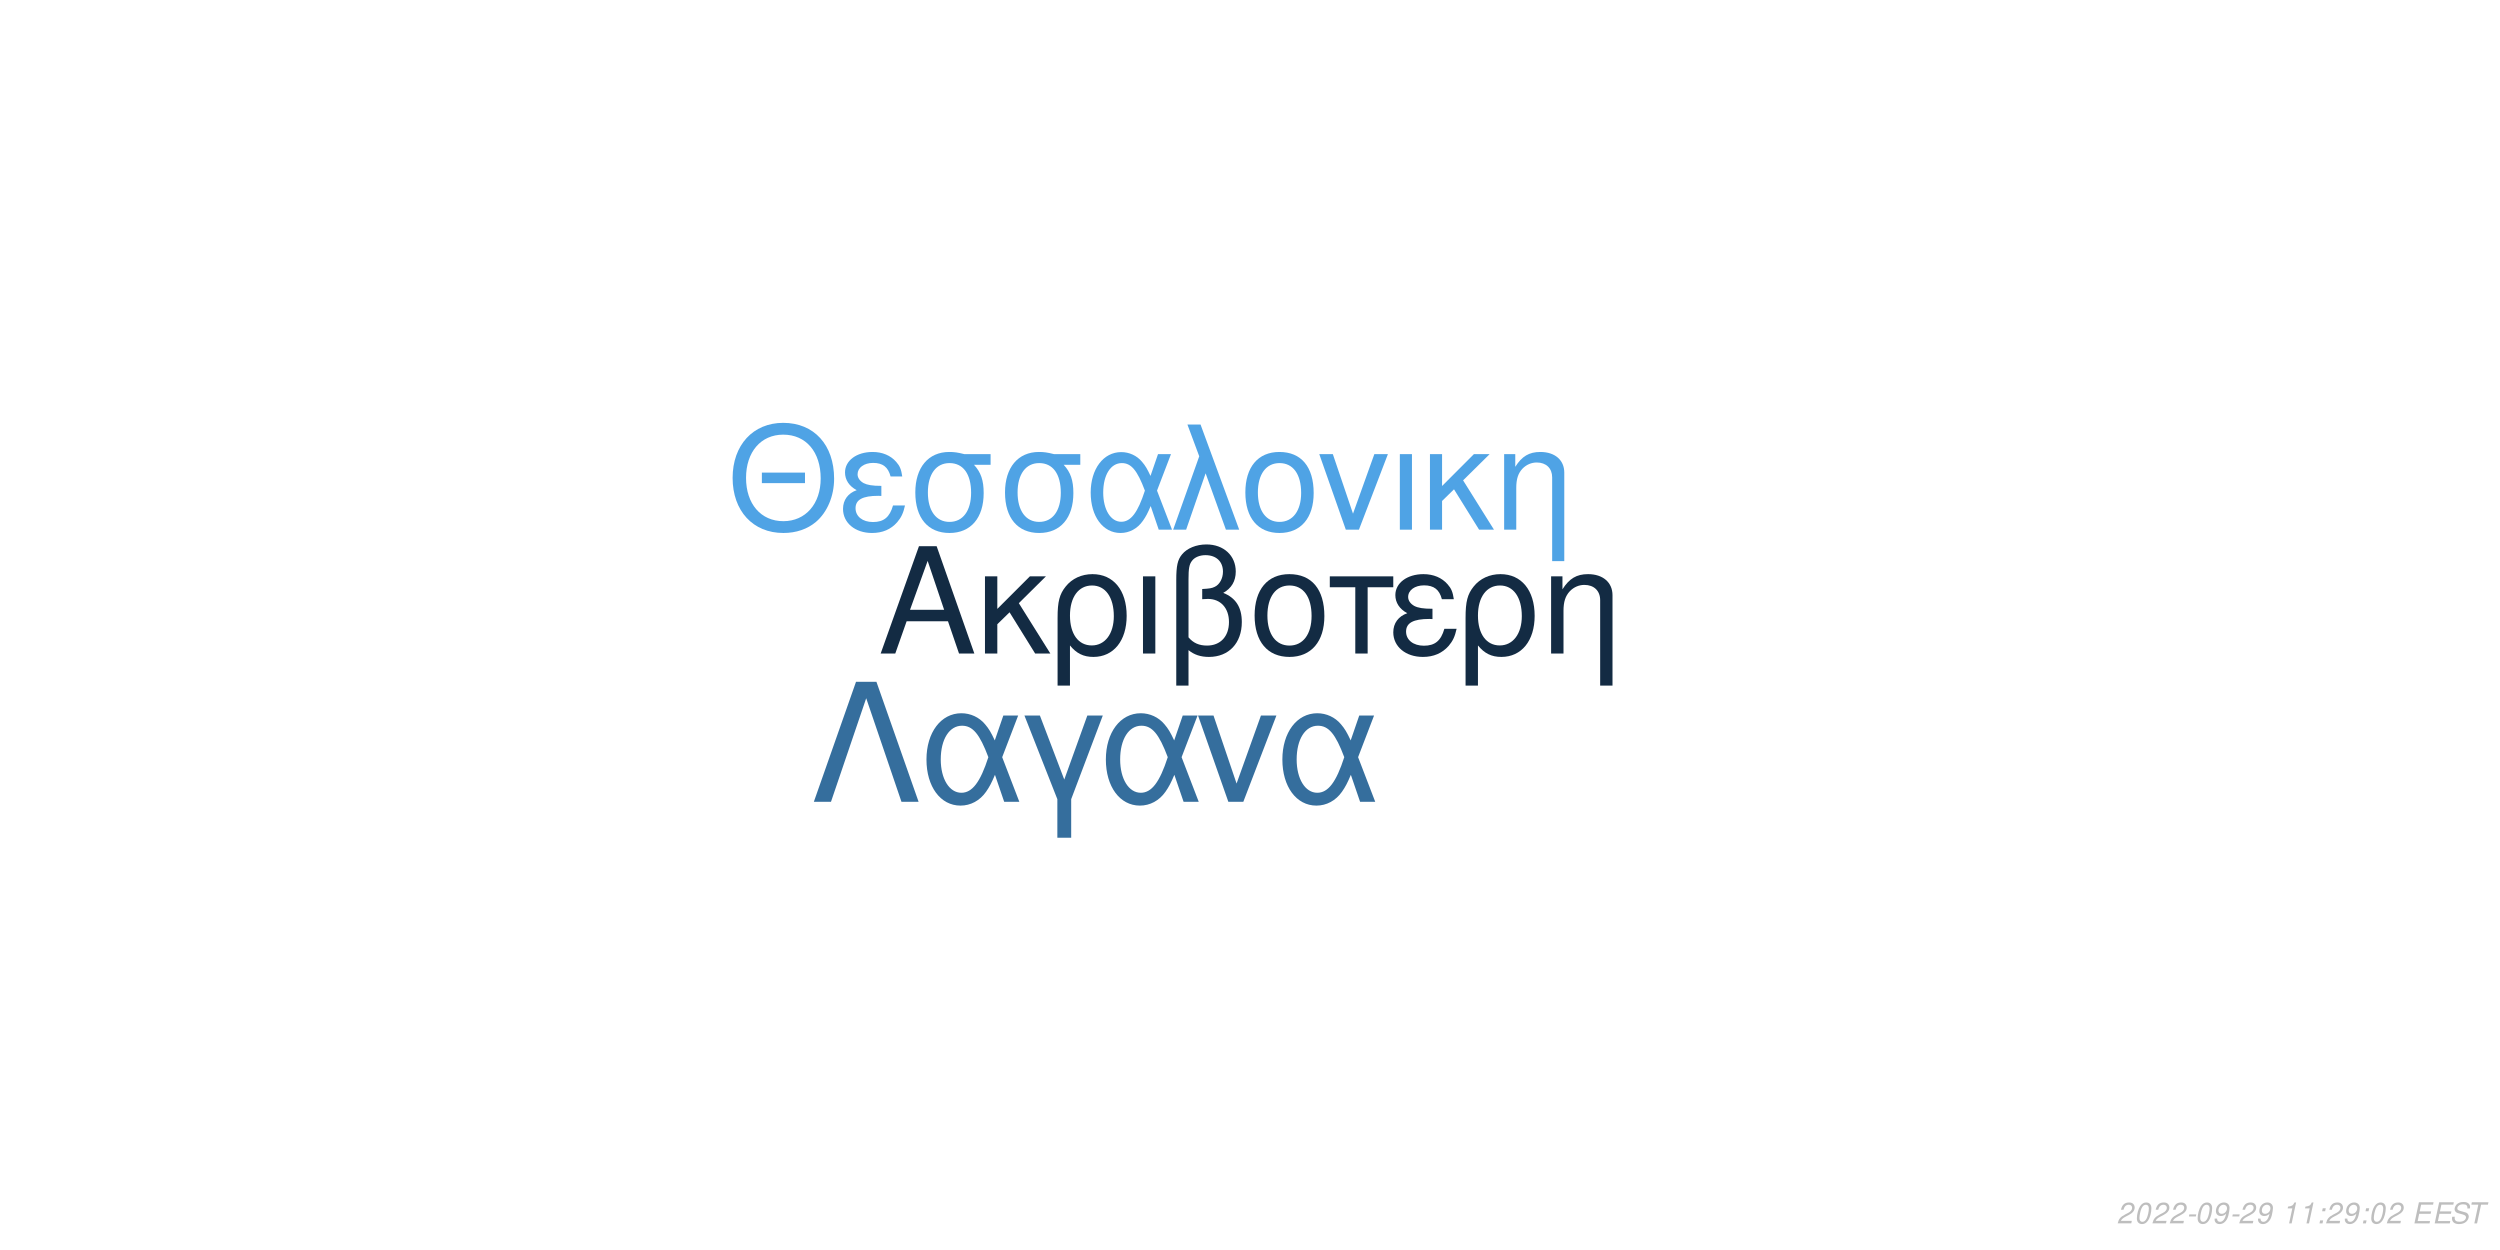
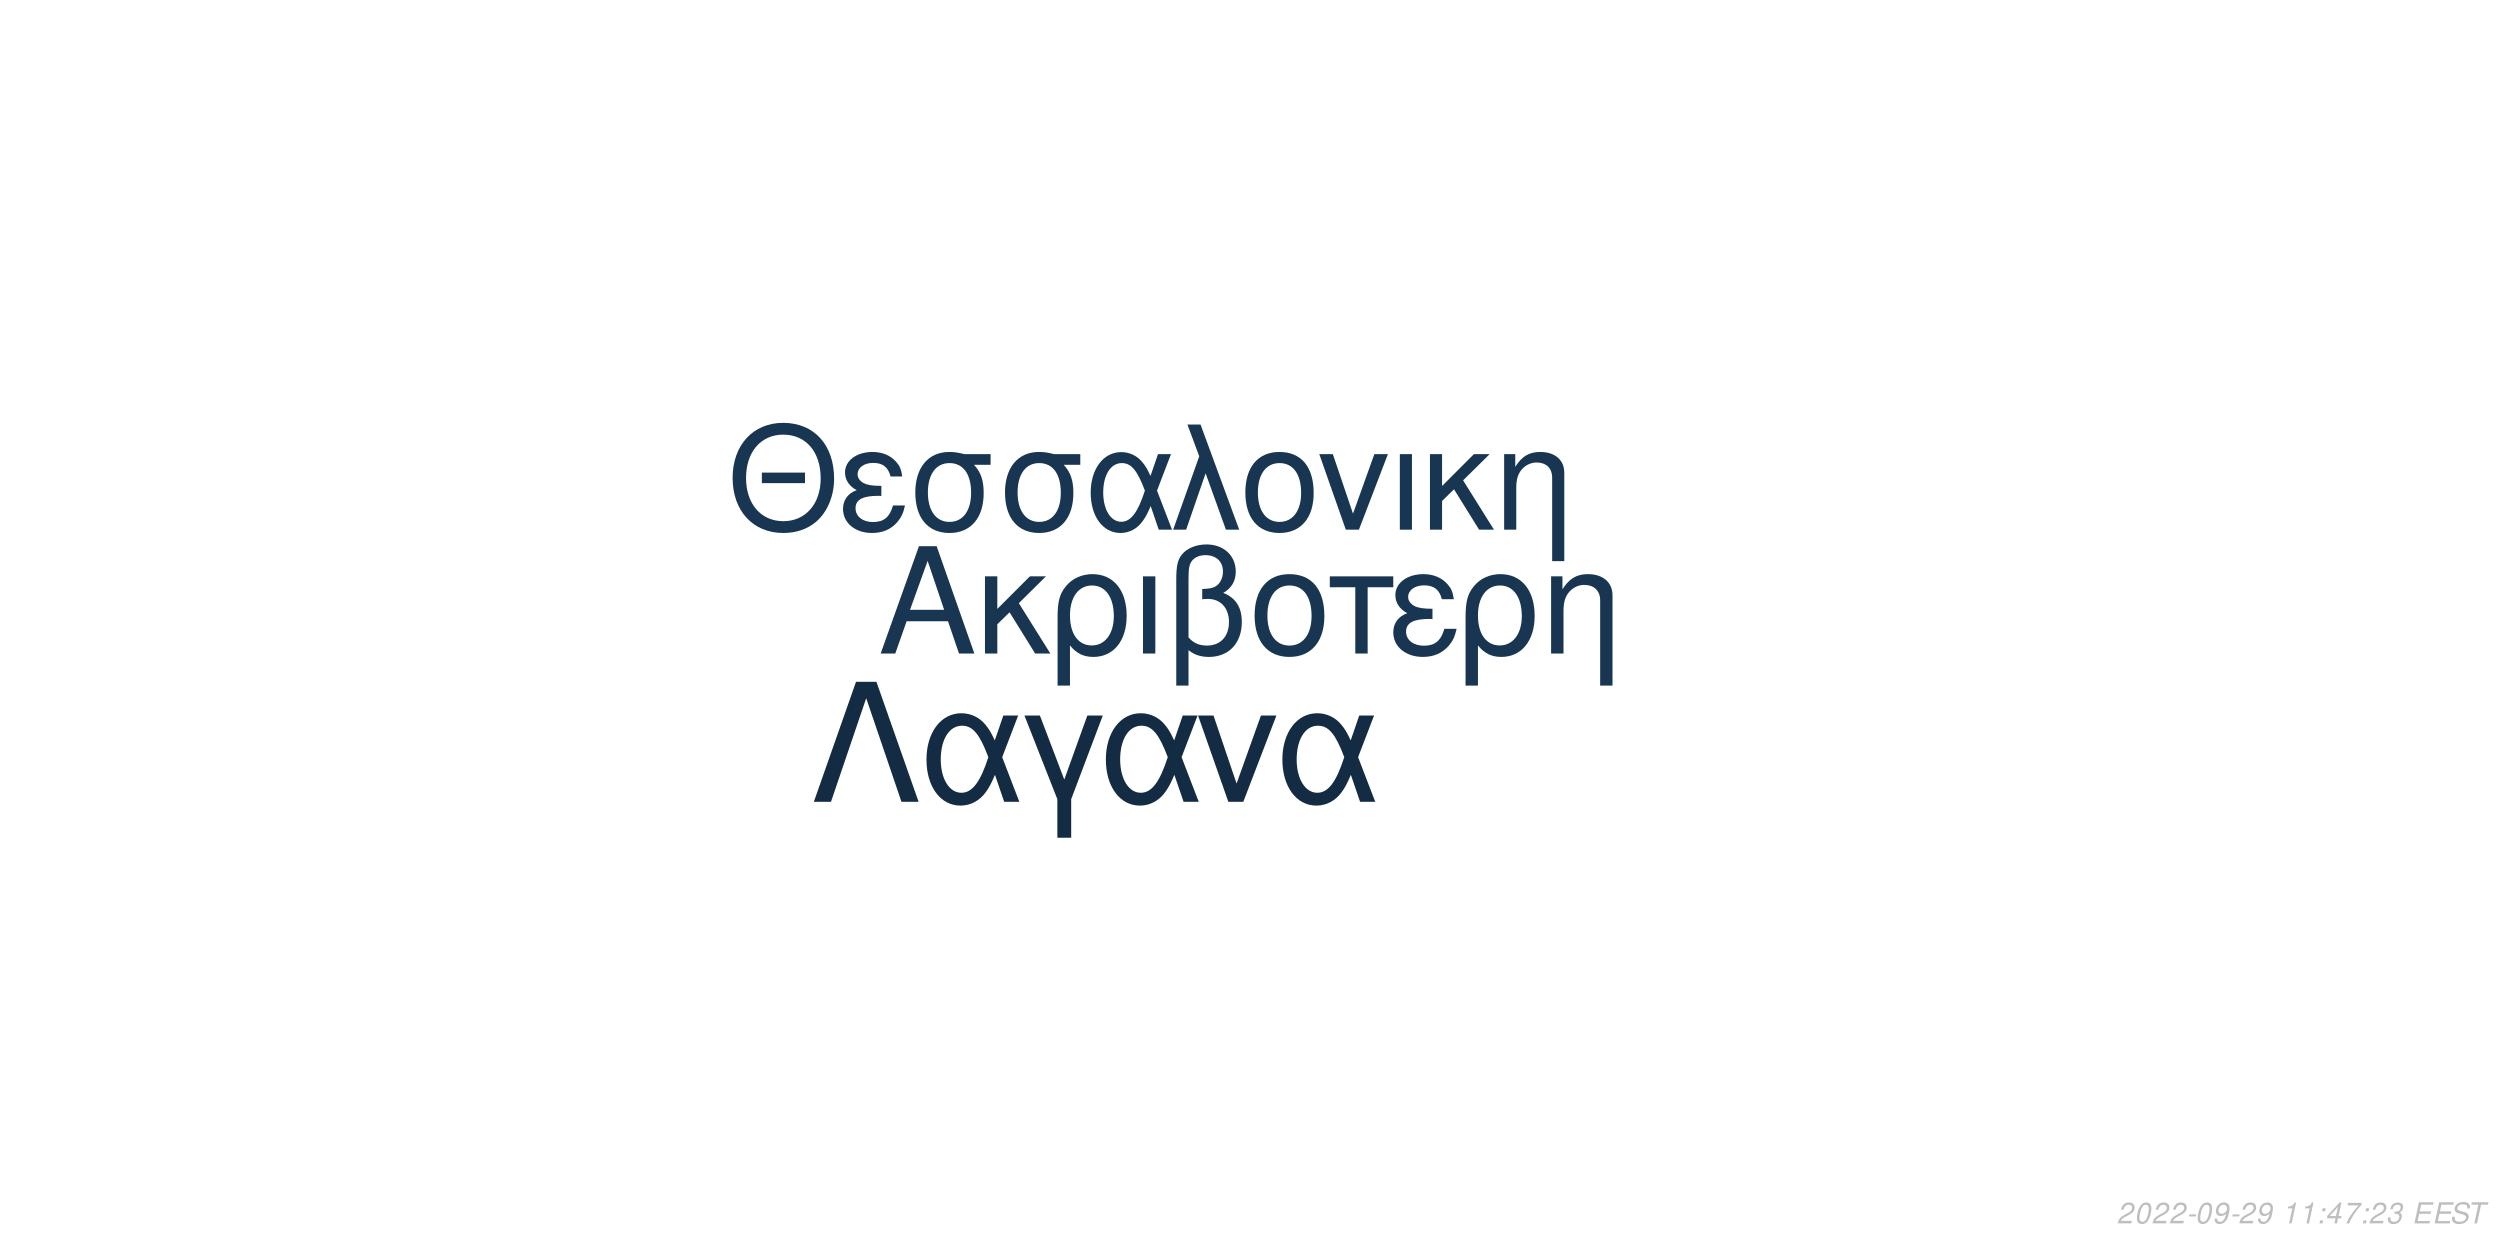
<svg xmlns="http://www.w3.org/2000/svg" xmlns:xlink="http://www.w3.org/1999/xlink" width="864pt" height="432pt" viewBox="0 0 864 432" version="1.1">
  <defs>
    <g>
      <symbol overflow="visible" id="glyph0-0">
        <path style="stroke:none;" d="" />
      </symbol>
      <symbol overflow="visible" id="glyph0-1">
        <path style="stroke:none;" d="M 24.125 -11.141 L 27.938 0 L 33.234 0 L 20.203 -37.094 L 14.094 -37.094 L 0.859 0 L 5.906 0 L 9.828 -11.141 Z M 22.797 -15.109 L 11 -15.109 L 17.094 -32.016 Z M 22.797 -15.109 " />
      </symbol>
      <symbol overflow="visible" id="glyph0-2">
        <path style="stroke:none;" d="M 7.172 -15.422 L 7.172 -26.672 L 2.906 -26.672 L 2.906 0 L 7.172 0 L 7.172 -10.125 L 11.406 -14.25 L 20.25 0 L 25.5 0 L 14.609 -17.406 L 23.969 -26.672 L 18.422 -26.672 Z M 7.172 -15.422 " />
      </symbol>
      <symbol overflow="visible" id="glyph0-3">
        <path style="stroke:none;" d="M 3 11.094 L 7.281 11.094 L 7.281 -2.797 C 9.516 -0.047 11.953 1.172 15.375 1.172 C 22.344 1.172 26.875 -4.422 26.875 -13.031 C 26.875 -21.891 22.297 -27.438 15.062 -27.438 C 11.297 -27.438 7.984 -25.906 5.797 -23.156 C 3.672 -20.516 3 -17.969 3 -12.359 Z M 14.906 -23.516 C 19.547 -23.516 22.438 -19.438 22.438 -12.922 C 22.438 -6.812 19.391 -2.797 14.812 -2.797 C 10.172 -2.797 7.281 -6.766 7.281 -13.125 C 7.281 -19.484 10.234 -23.516 14.906 -23.516 Z M 14.906 -23.516 " />
      </symbol>
      <symbol overflow="visible" id="glyph0-4">
        <path style="stroke:none;" d="M 3.516 0 L 7.781 0 L 7.781 -26.672 L 3.516 -26.672 Z M 3.516 0 " />
      </symbol>
      <symbol overflow="visible" id="glyph0-5">
        <path style="stroke:none;" d="M 4.016 11.094 L 8.25 11.094 L 8.25 -1.172 C 10.172 0.406 12.422 1.172 15.312 1.172 C 22.188 1.172 26.672 -3.609 26.672 -10.891 C 26.672 -15.984 24.578 -19.234 20.25 -20.969 C 23.109 -22.547 24.578 -25.031 24.578 -28.344 C 24.578 -33.844 20.406 -37.703 14.453 -37.703 C 10.938 -37.703 7.734 -36.391 6 -34.25 C 4.484 -32.422 4.016 -30.328 4.016 -25.391 Z M 8.25 -25.656 C 8.25 -29.359 8.5 -30.844 9.469 -32.062 C 10.375 -33.281 12.156 -34 14.094 -34 C 17.812 -34 20.156 -31.812 20.156 -28.297 C 20.156 -25.953 18.984 -23.812 17.297 -23.047 C 16.281 -22.547 15.469 -22.438 12.984 -22.297 L 12.984 -18.781 C 13.734 -18.828 14.344 -18.875 14.969 -18.875 C 19.344 -18.875 22.234 -15.719 22.234 -10.891 C 22.234 -5.906 19.281 -2.75 14.656 -2.75 C 11.953 -2.75 9.922 -3.609 8.25 -5.594 Z M 8.25 -25.656 " />
      </symbol>
      <symbol overflow="visible" id="glyph0-6">
        <path style="stroke:none;" d="M 14.094 -27.438 C 6.562 -27.438 2.094 -22.094 2.094 -13.125 C 2.094 -4.125 6.562 1.172 14.141 1.172 C 21.672 1.172 26.203 -4.172 26.203 -12.922 C 26.203 -22.188 21.828 -27.438 14.094 -27.438 Z M 14.141 -23.516 C 18.938 -23.516 21.781 -19.594 21.781 -12.984 C 21.781 -6.672 18.828 -2.75 14.141 -2.75 C 9.422 -2.75 6.516 -6.672 6.516 -13.125 C 6.516 -19.594 9.422 -23.516 14.141 -23.516 Z M 14.141 -23.516 " />
      </symbol>
      <symbol overflow="visible" id="glyph0-7">
        <path style="stroke:none;" d="M 7.891 0 L 12.156 0 L 12.156 -22.906 L 21.016 -22.906 L 21.016 -26.672 L -0.922 -26.672 L -0.922 -22.906 L 7.891 -22.906 Z M 7.891 0 " />
      </symbol>
      <symbol overflow="visible" id="glyph0-8">
        <path style="stroke:none;" d="M 14.562 -15.469 C 11.344 -15.469 9.562 -15.781 8.297 -16.438 C 6.922 -17.203 6.156 -18.328 6.156 -19.547 C 6.156 -21.891 8.453 -23.562 11.656 -23.562 C 15.062 -23.562 16.953 -22.094 17.812 -18.781 L 21.938 -18.781 C 21.578 -21.266 21.062 -22.5 19.797 -23.922 C 17.812 -26.203 14.906 -27.438 11.453 -27.438 C 5.797 -27.438 1.734 -24.375 1.734 -20.203 C 1.734 -17.609 3.156 -15.375 5.859 -13.938 C 2.797 -12.875 1.016 -10.484 1.016 -7.328 C 1.016 -2.391 5.297 1.172 11.25 1.172 C 14.969 1.172 17.906 -0.109 20.156 -2.641 C 21.578 -4.328 22.297 -5.797 22.906 -8.547 L 18.672 -8.547 C 17.5 -4.422 15.422 -2.703 11.609 -2.703 C 7.938 -2.703 5.438 -4.688 5.438 -7.578 C 5.438 -10.578 7.938 -11.953 13.484 -11.953 C 13.641 -11.953 14.094 -11.953 14.562 -11.906 Z M 14.562 -15.469 " />
      </symbol>
      <symbol overflow="visible" id="glyph0-9">
        <path style="stroke:none;" d="M 3.562 -26.672 L 3.562 0 L 7.844 0 L 7.844 -14.703 C 7.844 -17.906 8.5 -19.891 10.031 -21.531 C 11.406 -22.953 13.188 -23.719 15.062 -23.719 C 18.375 -23.719 20.516 -21.672 20.516 -18.469 L 20.516 11.094 L 24.781 11.094 L 24.781 -20.156 C 24.781 -24.578 21.469 -27.438 16.328 -27.438 C 12.359 -27.438 9.828 -25.906 7.484 -22.188 L 7.484 -26.672 Z M 3.562 -26.672 " />
      </symbol>
      <symbol overflow="visible" id="glyph1-0">
        <path style="stroke:none;" d="" />
      </symbol>
      <symbol overflow="visible" id="glyph1-1">
        <path style="stroke:none;" d="M 26.859 -19.734 L 11.953 -19.734 L 11.953 -16.094 L 26.859 -16.094 Z M 19.328 -36.922 C 8.922 -36.922 1.844 -29.25 1.844 -17.891 C 1.844 -6.484 8.875 1.141 19.391 1.141 C 23.812 1.141 27.703 -0.203 30.641 -2.688 C 34.578 -6.031 36.922 -11.656 36.922 -17.594 C 36.922 -29.297 30 -36.922 19.328 -36.922 Z M 19.328 -32.844 C 27.203 -32.844 32.281 -26.906 32.281 -17.688 C 32.281 -8.922 27.062 -2.938 19.391 -2.938 C 11.609 -2.938 6.484 -8.922 6.484 -17.891 C 6.484 -26.859 11.609 -32.844 19.328 -32.844 Z M 19.328 -32.844 " />
      </symbol>
      <symbol overflow="visible" id="glyph1-2">
        <path style="stroke:none;" d="M 14.25 -15.141 C 11.109 -15.141 9.375 -15.453 8.125 -16.094 C 6.781 -16.844 6.031 -17.938 6.031 -19.141 C 6.031 -21.422 8.266 -23.078 11.406 -23.078 C 14.75 -23.078 16.594 -21.625 17.438 -18.391 L 21.469 -18.391 C 21.125 -20.828 20.625 -22.031 19.391 -23.422 C 17.438 -25.656 14.594 -26.859 11.219 -26.859 C 5.688 -26.859 1.688 -23.875 1.688 -19.781 C 1.688 -17.234 3.094 -15.047 5.734 -13.656 C 2.734 -12.609 1 -10.266 1 -7.172 C 1 -2.344 5.188 1.141 11.016 1.141 C 14.656 1.141 17.547 -0.094 19.734 -2.594 C 21.125 -4.234 21.828 -5.688 22.422 -8.375 L 18.281 -8.375 C 17.141 -4.328 15.094 -2.641 11.359 -2.641 C 7.766 -2.641 5.328 -4.578 5.328 -7.422 C 5.328 -10.359 7.766 -11.703 13.203 -11.703 C 13.359 -11.703 13.797 -11.703 14.25 -11.656 Z M 14.25 -15.141 " />
      </symbol>
      <symbol overflow="visible" id="glyph1-3">
        <path style="stroke:none;" d="M 29 -26.109 L 19.938 -26.109 C 17.594 -26.703 16.438 -26.859 14.703 -26.859 C 7.469 -26.859 2.984 -21.469 2.984 -12.859 C 2.984 -4.031 7.375 1.141 14.797 1.141 C 22.172 1.141 26.609 -4.078 26.609 -12.656 C 26.609 -17.047 25.656 -19.828 23.266 -22.422 L 29 -22.422 Z M 14.797 -23.016 C 19.531 -23.016 22.266 -19.234 22.266 -12.75 C 22.266 -6.531 19.438 -2.688 14.797 -2.688 C 10.172 -2.688 7.328 -6.531 7.328 -12.859 C 7.328 -19.188 10.172 -23.016 14.797 -23.016 Z M 14.797 -23.016 " />
      </symbol>
      <symbol overflow="visible" id="glyph1-4">
        <path style="stroke:none;" d="M 29.344 -26.109 L 24.859 -26.109 L 22.266 -18.578 C 21.125 -21.031 20.484 -22.125 19.328 -23.469 C 17.547 -25.609 14.906 -26.812 12.156 -26.812 C 5.984 -26.812 1.594 -20.984 1.594 -12.812 C 1.594 -4.578 5.828 1.141 11.906 1.141 C 14.953 1.141 17.734 -0.344 19.625 -3.047 C 20.672 -4.531 21.281 -5.688 22.328 -8.172 L 25.109 0 L 29.703 0 L 24.516 -13.5 Z M 20.328 -13.5 C 17.891 -5.922 15.453 -2.734 12.156 -2.734 C 8.516 -2.734 5.922 -6.922 5.922 -12.812 C 5.922 -18.938 8.516 -23.016 12.359 -23.016 C 15.594 -23.016 17.688 -20.531 20.328 -13.5 Z M 20.328 -13.5 " />
      </symbol>
      <symbol overflow="visible" id="glyph1-5">
        <path style="stroke:none;" d="M 1.094 0 L 5.578 0 L 12.312 -19.484 L 19.328 0 L 23.922 0 L 10.562 -36.328 L 6.031 -36.328 L 10.109 -25.359 Z M 1.094 0 " />
      </symbol>
      <symbol overflow="visible" id="glyph1-6">
        <path style="stroke:none;" d="M 13.797 -26.859 C 6.422 -26.859 2.047 -21.625 2.047 -12.859 C 2.047 -4.031 6.422 1.141 13.859 1.141 C 21.234 1.141 25.656 -4.078 25.656 -12.656 C 25.656 -21.719 21.375 -26.859 13.797 -26.859 Z M 13.859 -23.016 C 18.531 -23.016 21.328 -19.188 21.328 -12.703 C 21.328 -6.531 18.438 -2.688 13.859 -2.688 C 9.219 -2.688 6.375 -6.531 6.375 -12.859 C 6.375 -19.188 9.219 -23.016 13.859 -23.016 Z M 13.859 -23.016 " />
      </symbol>
      <symbol overflow="visible" id="glyph1-7">
        <path style="stroke:none;" d="M 14.297 0 L 24.312 -26.109 L 19.625 -26.109 L 12.25 -5.531 L 5.281 -26.109 L 0.594 -26.109 L 9.766 0 Z M 14.297 0 " />
      </symbol>
      <symbol overflow="visible" id="glyph1-8">
        <path style="stroke:none;" d="M 3.438 0 L 7.625 0 L 7.625 -26.109 L 3.438 -26.109 Z M 3.438 0 " />
      </symbol>
      <symbol overflow="visible" id="glyph1-9">
        <path style="stroke:none;" d="M 7.031 -15.094 L 7.031 -26.109 L 2.844 -26.109 L 2.844 0 L 7.031 0 L 7.031 -9.922 L 11.156 -13.953 L 19.828 0 L 24.969 0 L 14.297 -17.047 L 23.469 -26.109 L 18.031 -26.109 Z M 7.031 -15.094 " />
      </symbol>
      <symbol overflow="visible" id="glyph1-10">
        <path style="stroke:none;" d="M 3.484 -26.109 L 3.484 0 L 7.672 0 L 7.672 -14.406 C 7.672 -17.547 8.328 -19.484 9.812 -21.078 C 11.156 -22.469 12.906 -23.219 14.75 -23.219 C 17.984 -23.219 20.078 -21.234 20.078 -18.094 L 20.078 10.859 L 24.266 10.859 L 24.266 -19.734 C 24.266 -24.062 21.031 -26.859 16 -26.859 C 12.109 -26.859 9.609 -25.359 7.328 -21.719 L 7.328 -26.109 Z M 3.484 -26.109 " />
      </symbol>
      <symbol overflow="visible" id="glyph2-0">
        <path style="stroke:none;" d="" />
      </symbol>
      <symbol overflow="visible" id="glyph2-1">
        <path style="stroke:none;" d="M 22.531 -41.484 L 15.484 -41.484 L 0.906 0 L 6.828 0 L 19 -35.797 L 31.188 0 L 37.109 0 Z M 22.531 -41.484 " />
      </symbol>
      <symbol overflow="visible" id="glyph2-2">
        <path style="stroke:none;" d="M 33.516 -29.812 L 28.391 -29.812 L 25.438 -21.219 C 24.125 -24.016 23.391 -25.266 22.078 -26.797 C 20.031 -29.25 17.016 -30.609 13.891 -30.609 C 6.828 -30.609 1.828 -23.953 1.828 -14.625 C 1.828 -5.234 6.656 1.312 13.594 1.312 C 17.078 1.312 20.266 -0.391 22.422 -3.469 C 23.609 -5.172 24.297 -6.484 25.5 -9.328 L 28.688 0 L 33.922 0 L 28 -15.422 Z M 23.219 -15.422 C 20.422 -6.766 17.641 -3.125 13.891 -3.125 C 9.734 -3.125 6.766 -7.906 6.766 -14.625 C 6.766 -21.625 9.734 -26.297 14.109 -26.297 C 17.812 -26.297 20.203 -23.453 23.219 -15.422 Z M 23.219 -15.422 " />
      </symbol>
      <symbol overflow="visible" id="glyph2-3">
        <path style="stroke:none;" d="M 12.062 12.406 L 16.844 12.406 L 16.844 -0.906 L 27.766 -29.812 L 22.422 -29.812 L 14.453 -7.688 L 6.031 -29.812 L 0.688 -29.812 L 12.062 -0.906 Z M 12.062 12.406 " />
      </symbol>
      <symbol overflow="visible" id="glyph2-4">
        <path style="stroke:none;" d="M 16.328 0 L 27.766 -29.812 L 22.422 -29.812 L 14 -6.312 L 6.031 -29.812 L 0.688 -29.812 L 11.156 0 Z M 16.328 0 " />
      </symbol>
      <symbol overflow="visible" id="glyph3-0">
        <path style="stroke:none;" d="" />
      </symbol>
      <symbol overflow="visible" id="glyph3-1">
        <path style="stroke:none;" d="M 5.234 -0.875 L 1.469 -0.875 C 1.641 -1.375 2.203 -1.891 3.109 -2.344 L 4.234 -2.938 C 5.562 -3.625 6.219 -4.469 6.219 -5.484 C 6.219 -5.938 6.062 -6.359 5.797 -6.656 C 5.469 -7.047 4.984 -7.234 4.312 -7.234 C 2.766 -7.234 1.891 -6.453 1.484 -4.734 L 2.375 -4.734 C 2.484 -5.188 2.609 -5.484 2.797 -5.75 C 3.094 -6.203 3.609 -6.453 4.188 -6.453 C 4.891 -6.453 5.344 -6.031 5.344 -5.375 C 5.344 -4.703 4.859 -4.094 4.016 -3.656 L 2.984 -3.125 C 1.234 -2.188 0.797 -1.656 0.344 -0.016 L 5.047 -0.016 Z M 5.234 -0.875 " />
      </symbol>
      <symbol overflow="visible" id="glyph3-2">
        <path style="stroke:none;" d="M 4.203 -7.234 C 3.375 -7.234 2.688 -6.812 2.125 -5.984 C 1.484 -5.047 0.984 -3.188 0.984 -1.734 C 0.984 -1.109 1.172 -0.562 1.484 -0.266 C 1.797 0.047 2.281 0.234 2.766 0.234 C 3.625 0.234 4.281 -0.156 4.859 -1.016 C 5.516 -1.953 6 -3.797 6 -5.266 C 6 -6.5 5.328 -7.234 4.203 -7.234 Z M 4.094 -6.453 C 4.734 -6.453 5.125 -5.984 5.125 -5.156 C 5.125 -4.203 4.781 -2.625 4.406 -1.812 C 3.984 -0.938 3.516 -0.547 2.875 -0.547 C 2.25 -0.547 1.875 -1.031 1.875 -1.828 C 1.875 -2.797 2.203 -4.344 2.594 -5.203 C 2.984 -6.047 3.453 -6.453 4.094 -6.453 Z M 4.094 -6.453 " />
      </symbol>
      <symbol overflow="visible" id="glyph3-3">
        <path style="stroke:none;" d="M 3.516 -3.125 L 1.125 -3.125 L 0.969 -2.406 L 3.359 -2.406 Z M 3.516 -3.125 " />
      </symbol>
      <symbol overflow="visible" id="glyph3-4">
        <path style="stroke:none;" d="M 0.844 -1.656 C 0.844 -1.547 0.844 -1.438 0.844 -1.375 C 0.844 -0.406 1.531 0.234 2.578 0.234 C 3.203 0.234 3.766 0.016 4.297 -0.438 C 4.938 -1 5.312 -1.656 5.594 -2.719 C 5.844 -3.672 6.016 -4.766 6.016 -5.375 C 6.016 -5.844 5.844 -6.328 5.547 -6.656 C 5.203 -7.031 4.703 -7.234 4.062 -7.234 C 2.516 -7.234 1.297 -5.938 1.297 -4.266 C 1.297 -3.203 1.984 -2.547 3.047 -2.547 C 3.484 -2.547 3.953 -2.672 4.281 -2.891 C 4.406 -2.984 4.547 -3.078 4.828 -3.344 C 4.438 -1.484 3.703 -0.547 2.703 -0.547 C 2.109 -0.547 1.719 -0.938 1.719 -1.547 L 1.719 -1.656 Z M 3.953 -6.453 C 4.625 -6.453 5.141 -5.953 5.141 -5.281 C 5.141 -4.188 4.312 -3.312 3.297 -3.312 C 2.594 -3.312 2.172 -3.734 2.172 -4.453 C 2.172 -5.562 2.984 -6.453 3.953 -6.453 Z M 3.953 -6.453 " />
      </symbol>
      <symbol overflow="visible" id="glyph3-5">
        <path style="stroke:none;" d="" />
      </symbol>
      <symbol overflow="visible" id="glyph3-6">
        <path style="stroke:none;" d="M 3.703 -5.188 L 2.594 0 L 3.469 0 L 5.016 -7.234 L 4.438 -7.234 C 3.906 -6.156 3.688 -6.016 2.234 -5.812 L 2.109 -5.188 Z M 3.703 -5.188 " />
      </symbol>
      <symbol overflow="visible" id="glyph3-7">
        <path style="stroke:none;" d="M 2.359 -1.031 L 1.312 -1.031 L 1.094 0 L 2.141 0 Z M 3.266 -5.234 L 2.219 -5.234 L 2 -4.203 L 3.047 -4.203 Z M 3.266 -5.234 " />
      </symbol>
      <symbol overflow="visible" id="glyph3-8">
+         <path style="stroke:none;" d="M 3.625 -1.75 L 3.266 0 L 4.141 0 L 4.516 -1.75 L 5.562 -1.75 L 5.734 -2.531 L 4.688 -2.531 L 5.688 -7.234 L 5.016 -7.234 L 0.844 -2.672 L 0.641 -1.75 Z M 3.797 -2.531 L 1.594 -2.531 L 4.469 -5.703 Z M 3.797 -2.531 " />
+       </symbol>
+       <symbol overflow="visible" id="glyph3-9">
+         <path style="stroke:none;" d="M 6.703 -7.094 L 1.953 -7.094 L 1.766 -6.219 L 5.594 -6.219 C 3.344 -3.688 2.266 -2.109 1.375 0 L 2.344 0 C 3.031 -1.906 4.828 -4.594 6.547 -6.281 Z M 6.703 -7.094 " />
+       </symbol>
+       <symbol overflow="visible" id="glyph3-10">
+         <path style="stroke:none;" d="M 2.922 -3.312 C 3.125 -3.344 3.234 -3.344 3.375 -3.344 C 4.203 -3.344 4.688 -3 4.688 -2.406 C 4.688 -1.312 3.906 -0.547 2.781 -0.547 C 2.047 -0.547 1.594 -0.938 1.594 -1.562 C 1.594 -1.719 1.609 -1.844 1.656 -2.094 L 0.766 -2.094 C 0.734 -1.797 0.719 -1.641 0.719 -1.469 C 0.719 -0.375 1.406 0.234 2.641 0.234 C 3.547 0.234 4.297 -0.078 4.812 -0.656 C 5.266 -1.156 5.562 -1.875 5.562 -2.547 C 5.562 -3.125 5.344 -3.453 4.797 -3.734 C 5.641 -4.234 6.016 -4.844 6.016 -5.734 C 6.016 -6.656 5.312 -7.234 4.203 -7.234 C 3.375 -7.234 2.672 -6.938 2.188 -6.375 C 1.891 -6.031 1.703 -5.641 1.516 -4.906 L 2.391 -4.906 C 2.5 -5.359 2.594 -5.594 2.734 -5.812 C 3.047 -6.234 3.516 -6.453 4.078 -6.453 C 4.734 -6.453 5.141 -6.125 5.141 -5.578 C 5.141 -5.188 5.016 -4.797 4.797 -4.547 C 4.516 -4.234 4 -4.062 3.266 -4.062 L 3.078 -4.062 Z M 2.922 -3.312 " />
+       </symbol>
+       <symbol overflow="visible" id="glyph3-11">
        <path style="stroke:none;" d="M 2.547 -3.312 L 6.5 -3.312 L 6.688 -4.141 L 2.719 -4.141 L 3.219 -6.469 L 7.344 -6.469 L 7.516 -7.297 L 2.453 -7.297 L 0.906 0 L 6.125 0 L 6.297 -0.812 L 2.016 -0.812 Z M 2.547 -3.312 " />
      </symbol>
-       <symbol overflow="visible" id="glyph3-9">
+       <symbol overflow="visible" id="glyph3-12">
        <path style="stroke:none;" d="M 7.062 -5.156 C 7.125 -5.438 7.141 -5.562 7.141 -5.703 C 7.141 -6.156 6.938 -6.594 6.594 -6.891 C 6.188 -7.25 5.656 -7.406 4.875 -7.406 C 3.844 -7.406 3.047 -7.125 2.5 -6.562 C 2.094 -6.141 1.781 -5.438 1.781 -4.922 C 1.781 -4.297 2.219 -3.766 2.891 -3.562 L 4.594 -3.094 C 5.406 -2.859 5.734 -2.578 5.734 -2.094 C 5.734 -1.781 5.547 -1.406 5.266 -1.141 C 4.844 -0.766 4.266 -0.578 3.453 -0.578 C 2.328 -0.578 1.812 -0.984 1.812 -1.906 C 1.812 -2.047 1.812 -2.125 1.844 -2.312 L 0.984 -2.312 C 0.906 -2.062 0.891 -1.906 0.891 -1.688 C 0.891 -0.484 1.797 0.234 3.297 0.234 C 4.359 0.234 5.234 -0.062 5.812 -0.609 C 6.344 -1.078 6.688 -1.797 6.688 -2.375 C 6.688 -2.641 6.609 -2.906 6.453 -3.156 C 6.234 -3.5 5.938 -3.703 5.469 -3.828 L 3.75 -4.312 C 2.984 -4.547 2.734 -4.734 2.734 -5.188 C 2.734 -5.547 2.875 -5.844 3.188 -6.109 C 3.547 -6.438 4.031 -6.594 4.703 -6.594 C 5.266 -6.594 5.688 -6.484 5.906 -6.297 C 6.094 -6.125 6.219 -5.797 6.219 -5.516 C 6.219 -5.422 6.203 -5.344 6.188 -5.156 Z M 7.062 -5.156 " />
      </symbol>
-       <symbol overflow="visible" id="glyph3-10">
+       <symbol overflow="visible" id="glyph3-13">
        <path style="stroke:none;" d="M 4.938 -6.469 L 7.312 -6.469 L 7.484 -7.297 L 1.75 -7.297 L 1.578 -6.469 L 3.984 -6.469 L 2.609 0 L 3.547 0 Z M 4.938 -6.469 " />
      </symbol>
    </g>
  </defs>
  <g id="surface1">
    <rect x="0" y="0" width="864" height="432" style="fill:rgb(100%,100%,100%);fill-opacity:1;stroke:none;" />
-     <g style="fill:rgb(7.451%,16.863%,26.275%);fill-opacity:1;">
+     <g style="fill:rgb(9.412%,20.784%,31.765%);fill-opacity:1;">
      <use xlink:href="#glyph0-1" x="303.5" y="225.861" />
      <use xlink:href="#glyph0-2" x="337.5" y="225.861" />
      <use xlink:href="#glyph0-3" x="362.5" y="225.861" />
      <use xlink:href="#glyph0-4" x="391.5" y="225.861" />
      <use xlink:href="#glyph0-5" x="402.5" y="225.861" />
      <use xlink:href="#glyph0-6" x="431.5" y="225.861" />
      <use xlink:href="#glyph0-7" x="460.5" y="225.861" />
      <use xlink:href="#glyph0-8" x="480.5" y="225.861" />
      <use xlink:href="#glyph0-3" x="503.5" y="225.861" />
      <use xlink:href="#glyph0-9" x="532.5" y="225.861" />
    </g>
-     <g style="fill:rgb(30.98%,63.922%,89.804%);fill-opacity:1;">
+     <g style="fill:rgb(9.412%,20.784%,31.765%);fill-opacity:1;">
      <use xlink:href="#glyph1-1" x="251.348" y="183.058" />
      <use xlink:href="#glyph1-2" x="290.348" y="183.058" />
      <use xlink:href="#glyph1-3" x="313.348" y="183.058" />
      <use xlink:href="#glyph1-3" x="344.348" y="183.058" />
      <use xlink:href="#glyph1-4" x="375.348" y="183.058" />
      <use xlink:href="#glyph1-5" x="404.348" y="183.058" />
      <use xlink:href="#glyph1-6" x="428.348" y="183.058" />
      <use xlink:href="#glyph1-7" x="455.348" y="183.058" />
      <use xlink:href="#glyph1-8" x="480.348" y="183.058" />
      <use xlink:href="#glyph1-9" x="491.348" y="183.058" />
      <use xlink:href="#glyph1-10" x="516.348" y="183.058" />
    </g>
-     <g style="fill:rgb(20.784%,43.137%,61.569%);fill-opacity:1;">
+     <g style="fill:rgb(7.451%,16.863%,26.275%);fill-opacity:1;">
      <use xlink:href="#glyph2-1" x="280.359" y="277.105" />
      <use xlink:href="#glyph2-2" x="318.359" y="277.105" />
      <use xlink:href="#glyph2-3" x="353.359" y="277.105" />
      <use xlink:href="#glyph2-2" x="380.359" y="277.105" />
      <use xlink:href="#glyph2-4" x="413.359" y="277.105" />
      <use xlink:href="#glyph2-2" x="441.359" y="277.105" />
    </g>
    <g style="fill:rgb(74.51%,74.51%,74.51%);fill-opacity:1;">
      <use xlink:href="#glyph3-1" x="731.52" y="422.81" />
      <use xlink:href="#glyph3-2" x="737.52" y="422.81" />
      <use xlink:href="#glyph3-1" x="743.52" y="422.81" />
      <use xlink:href="#glyph3-1" x="749.52" y="422.81" />
      <use xlink:href="#glyph3-3" x="755.52" y="422.81" />
      <use xlink:href="#glyph3-2" x="758.52" y="422.81" />
      <use xlink:href="#glyph3-4" x="764.52" y="422.81" />
      <use xlink:href="#glyph3-3" x="770.52" y="422.81" />
      <use xlink:href="#glyph3-1" x="773.52" y="422.81" />
      <use xlink:href="#glyph3-4" x="779.52" y="422.81" />
      <use xlink:href="#glyph3-5" x="785.52" y="422.81" />
      <use xlink:href="#glyph3-6" x="788.52" y="422.81" />
      <use xlink:href="#glyph3-6" x="794.52" y="422.81" />
      <use xlink:href="#glyph3-7" x="800.52" y="422.81" />
-       <use xlink:href="#glyph3-1" x="803.52" y="422.81" />
-       <use xlink:href="#glyph3-4" x="809.52" y="422.81" />
+       <use xlink:href="#glyph3-8" x="803.52" y="422.81" />
+       <use xlink:href="#glyph3-9" x="809.52" y="422.81" />
      <use xlink:href="#glyph3-7" x="815.52" y="422.81" />
-       <use xlink:href="#glyph3-2" x="818.52" y="422.81" />
-       <use xlink:href="#glyph3-1" x="824.52" y="422.81" />
+       <use xlink:href="#glyph3-1" x="818.52" y="422.81" />
+       <use xlink:href="#glyph3-10" x="824.52" y="422.81" />
      <use xlink:href="#glyph3-5" x="830.52" y="422.81" />
-       <use xlink:href="#glyph3-8" x="833.52" y="422.81" />
-       <use xlink:href="#glyph3-8" x="840.52" y="422.81" />
-       <use xlink:href="#glyph3-9" x="846.52" y="422.81" />
-       <use xlink:href="#glyph3-10" x="852.52" y="422.81" />
+       <use xlink:href="#glyph3-11" x="833.52" y="422.81" />
+       <use xlink:href="#glyph3-11" x="840.52" y="422.81" />
+       <use xlink:href="#glyph3-12" x="846.52" y="422.81" />
+       <use xlink:href="#glyph3-13" x="852.52" y="422.81" />
    </g>
  </g>
</svg>
